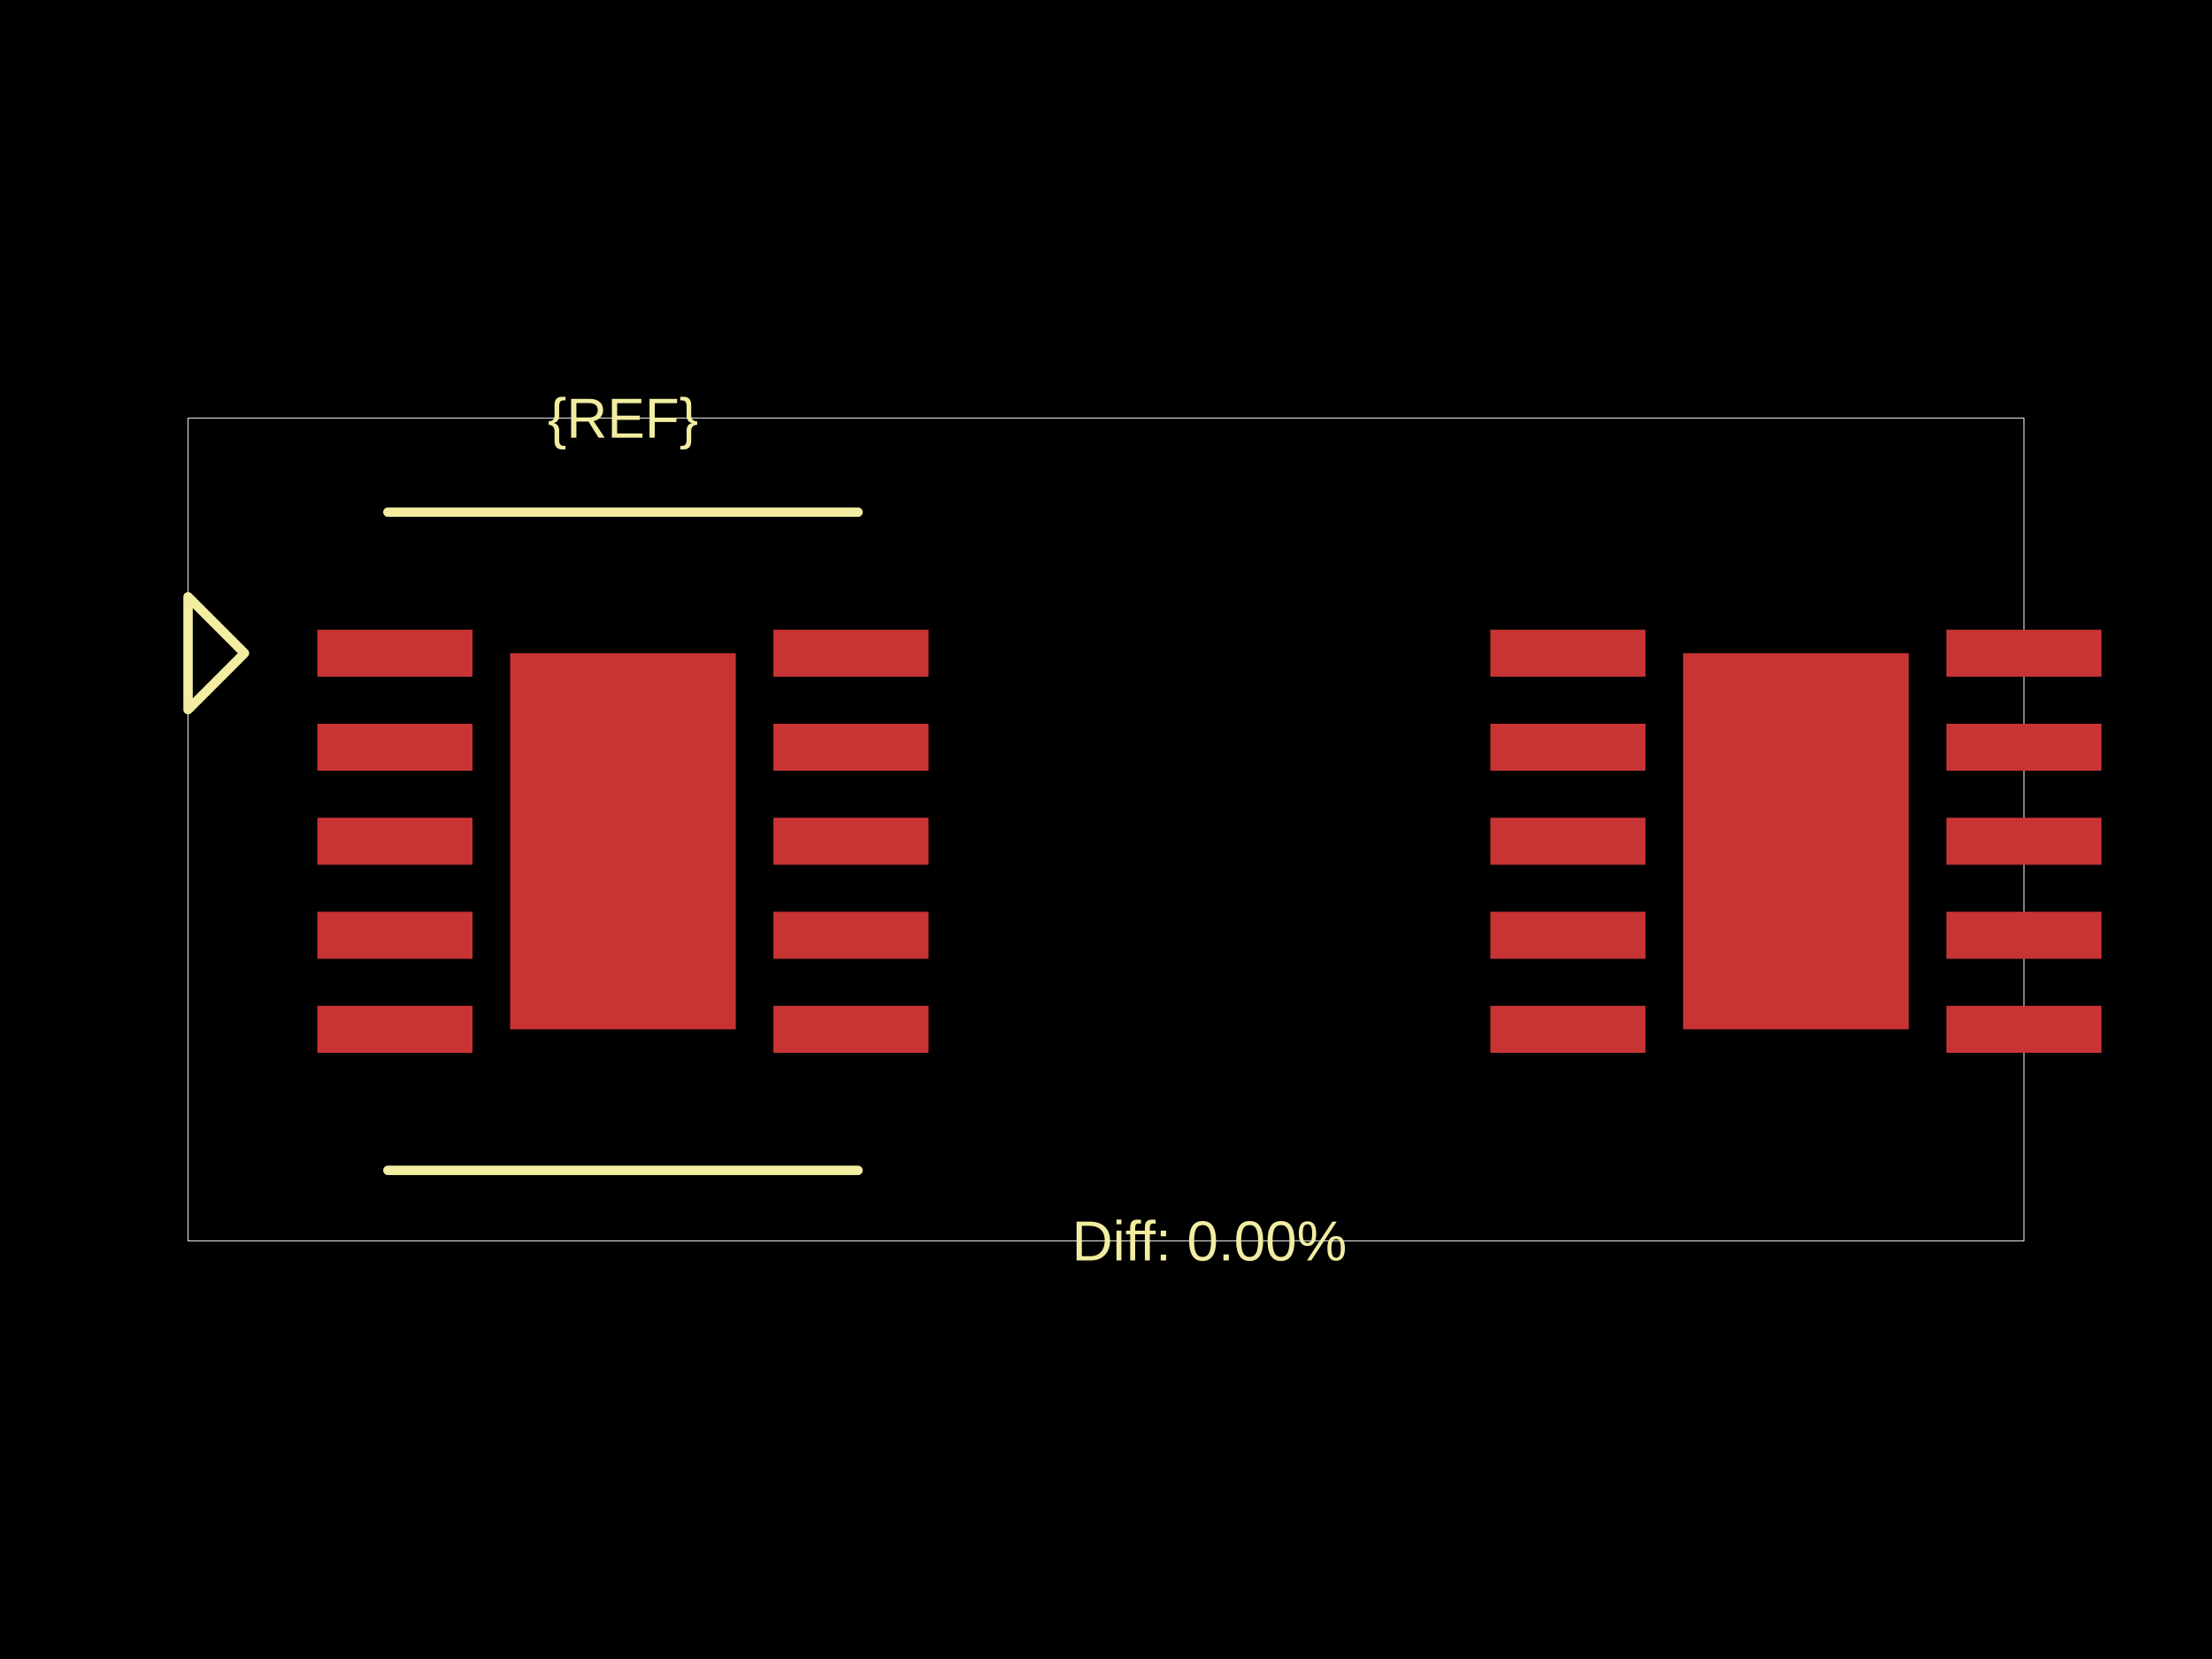
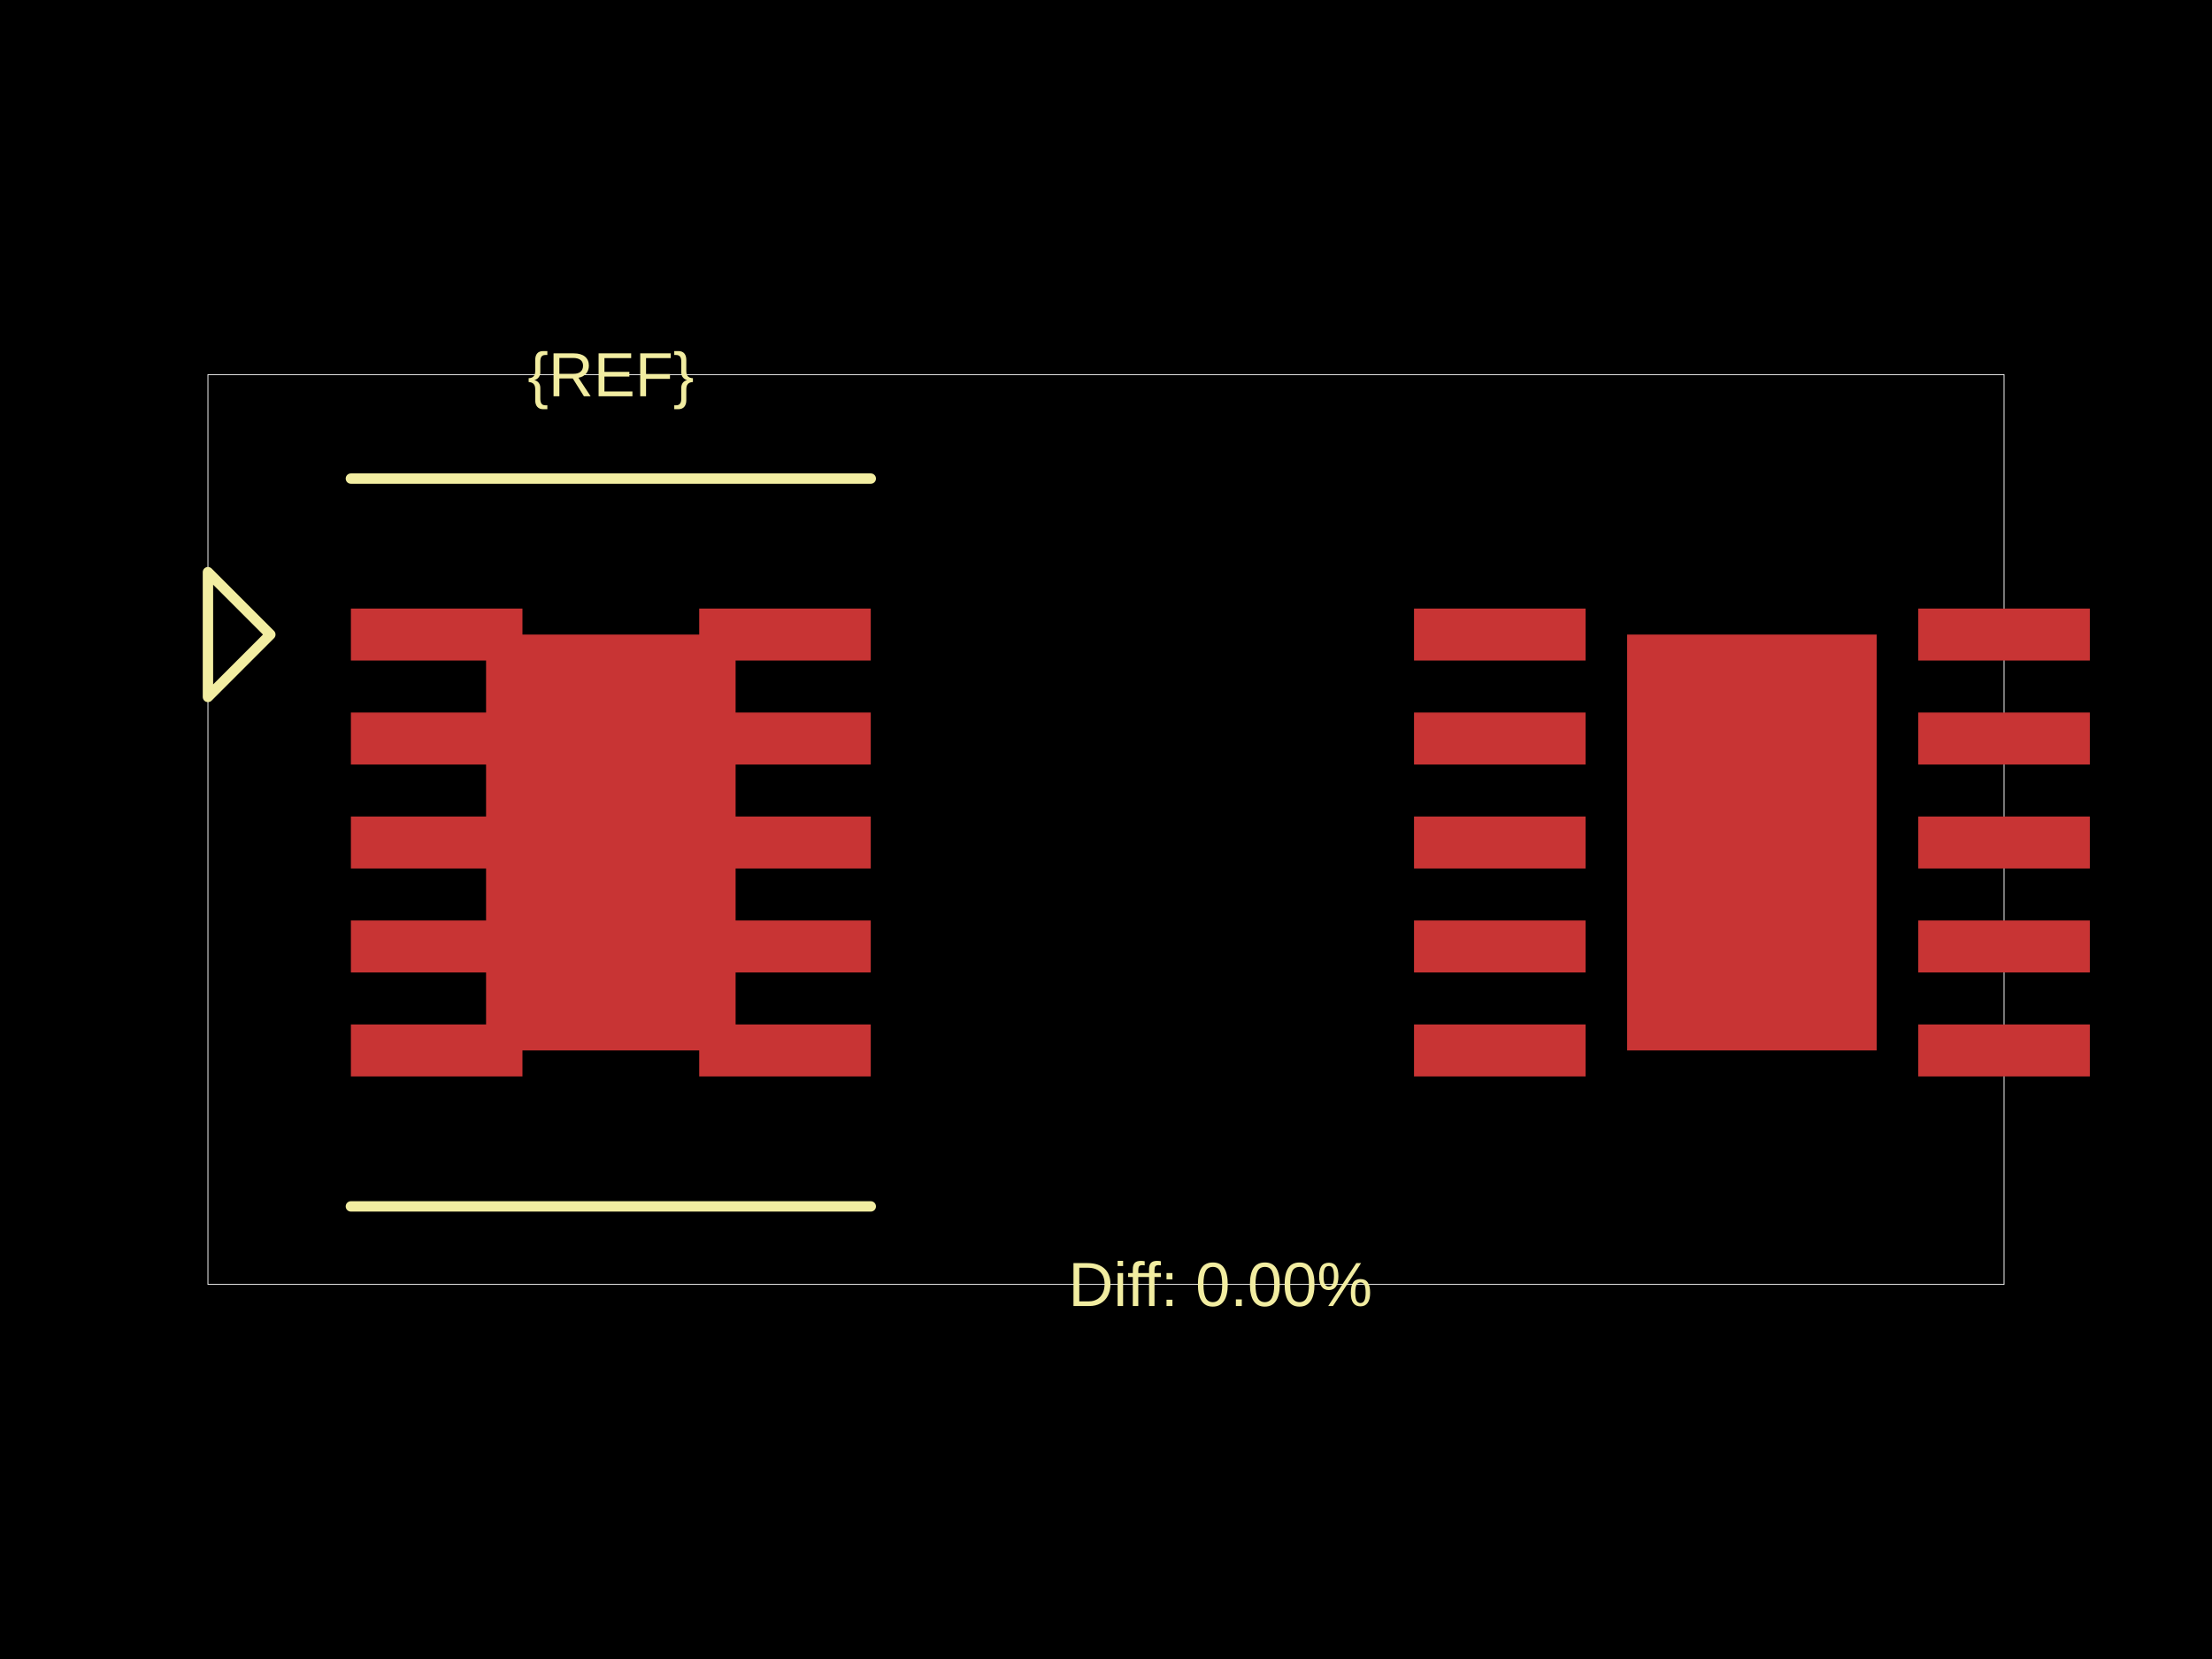
<svg xmlns="http://www.w3.org/2000/svg" width="800" height="600">
  <style />
  <rect class="boundary" x="0" y="0" fill="#000" width="800" height="600" />
-   <rect class="pcb-boundary" fill="none" stroke="#fff" stroke-width="0.3" x="68.013" y="151.222" width="663.974" height="297.556" />
-   <rect class="pcb-pad" fill="rgb(200, 52, 52)" x="114.772" y="227.736" width="56.111" height="17.003" data-layer="top" />
-   <rect class="pcb-pad" fill="rgb(200, 52, 52)" x="114.772" y="261.743" width="56.111" height="17.003" data-layer="top" />
-   <rect class="pcb-pad" fill="rgb(200, 52, 52)" x="114.772" y="295.749" width="56.111" height="17.003" data-layer="top" />
-   <rect class="pcb-pad" fill="rgb(200, 52, 52)" x="114.772" y="329.756" width="56.111" height="17.003" data-layer="top" />
-   <rect class="pcb-pad" fill="rgb(200, 52, 52)" x="114.772" y="363.762" width="56.111" height="17.003" data-layer="top" />
-   <rect class="pcb-pad" fill="rgb(200, 52, 52)" x="279.703" y="227.736" width="56.111" height="17.003" data-layer="top" />
-   <rect class="pcb-pad" fill="rgb(200, 52, 52)" x="279.703" y="261.743" width="56.111" height="17.003" data-layer="top" />
-   <rect class="pcb-pad" fill="rgb(200, 52, 52)" x="279.703" y="295.749" width="56.111" height="17.003" data-layer="top" />
-   <rect class="pcb-pad" fill="rgb(200, 52, 52)" x="279.703" y="329.756" width="56.111" height="17.003" data-layer="top" />
-   <rect class="pcb-pad" fill="rgb(200, 52, 52)" x="279.703" y="363.762" width="56.111" height="17.003" data-layer="top" />
-   <rect class="pcb-pad" fill="rgb(200, 52, 52)" x="184.485" y="236.238" width="81.615" height="136.026" data-layer="top" />
-   <rect class="pcb-pad" fill="rgb(200, 52, 52)" x="539" y="227.736" width="56.111" height="17.003" data-layer="top" />
-   <rect class="pcb-pad" fill="rgb(200, 52, 52)" x="539" y="261.743" width="56.111" height="17.003" data-layer="top" />
-   <rect class="pcb-pad" fill="rgb(200, 52, 52)" x="539" y="295.749" width="56.111" height="17.003" data-layer="top" />
-   <rect class="pcb-pad" fill="rgb(200, 52, 52)" x="539" y="329.756" width="56.111" height="17.003" data-layer="top" />
-   <rect class="pcb-pad" fill="rgb(200, 52, 52)" x="539" y="363.762" width="56.111" height="17.003" data-layer="top" />
-   <rect class="pcb-pad" fill="rgb(200, 52, 52)" x="703.932" y="363.762" width="56.111" height="17.003" data-layer="top" />
-   <rect class="pcb-pad" fill="rgb(200, 52, 52)" x="703.932" y="329.756" width="56.111" height="17.003" data-layer="top" />
-   <rect class="pcb-pad" fill="rgb(200, 52, 52)" x="703.932" y="295.749" width="56.111" height="17.003" data-layer="top" />
-   <rect class="pcb-pad" fill="rgb(200, 52, 52)" x="703.932" y="261.743" width="56.111" height="17.003" data-layer="top" />
-   <rect class="pcb-pad" fill="rgb(200, 52, 52)" x="703.932" y="227.736" width="56.111" height="17.003" data-layer="top" />
-   <rect class="pcb-pad" fill="rgb(200, 52, 52)" x="608.714" y="236.238" width="81.615" height="136.026" data-layer="top" />
-   <path class="pcb-silkscreen pcb-silkscreen-top" d="M 140.277 185.228 L 310.309 185.228" fill="none" stroke="#f2eda1" stroke-width="3.401" stroke-linecap="round" stroke-linejoin="round" data-pcb-component-id="" data-pcb-silkscreen-path-id="" />
-   <path class="pcb-silkscreen pcb-silkscreen-top" d="M 140.277 423.273 L 310.309 423.273" fill="none" stroke="#f2eda1" stroke-width="3.401" stroke-linecap="round" stroke-linejoin="round" data-pcb-component-id="" data-pcb-silkscreen-path-id="" />
-   <path class="pcb-silkscreen pcb-silkscreen-top" d="M 88.417 236.238 L 68.013 215.834 L 68.013 256.642 L 88.417 236.238 Z" fill="none" stroke="#f2eda1" stroke-width="3.401" stroke-linecap="round" stroke-linejoin="round" data-pcb-component-id="pin_marker_1" data-pcb-silkscreen-path-id="pin_marker_1" />
-   <text x="0" y="0" dx="0" dy="0" fill="#f2eda1" font-family="Arial, sans-serif" font-size="20.404" text-anchor="middle" dominant-baseline="central" transform="matrix(1,0,0,1,225.2927,151.2218)" class="pcb-silkscreen-text pcb-silkscreen-top" data-pcb-silkscreen-text-id="pcb_component_1" stroke="none">{REF}</text>
-   <text x="0" y="0" dx="0" dy="0" fill="#f2eda1" font-family="Arial, sans-serif" font-size="20.404" text-anchor="middle" dominant-baseline="central" transform="matrix(1,0,0,1,437.4071,448.7782)" class="pcb-silkscreen-text pcb-silkscreen-top" data-pcb-silkscreen-text-id="" stroke="none">Diff: 0.00%</text>
+   <rect class="pcb-boundary" fill="none" stroke="#fff" stroke-width="0.3" x="75.206" y="135.487" width="649.588" height="329.025" />
+   <rect class="pcb-pad" fill="rgb(200, 52, 52)" x="126.91" y="220.094" width="62.045" height="18.801" data-layer="top" />
+   <rect class="pcb-pad" fill="rgb(200, 52, 52)" x="126.91" y="257.697" width="62.045" height="18.801" data-layer="top" />
+   <rect class="pcb-pad" fill="rgb(200, 52, 52)" x="126.91" y="295.3" width="62.045" height="18.801" data-layer="top" />
+   <rect class="pcb-pad" fill="rgb(200, 52, 52)" x="126.91" y="332.903" width="62.045" height="18.801" data-layer="top" />
+   <rect class="pcb-pad" fill="rgb(200, 52, 52)" x="126.91" y="370.505" width="62.045" height="18.801" data-layer="top" />
+   <rect class="pcb-pad" fill="rgb(200, 52, 52)" x="252.88" y="220.094" width="62.045" height="18.801" data-layer="top" />
+   <rect class="pcb-pad" fill="rgb(200, 52, 52)" x="252.88" y="257.697" width="62.045" height="18.801" data-layer="top" />
+   <rect class="pcb-pad" fill="rgb(200, 52, 52)" x="252.88" y="295.3" width="62.045" height="18.801" data-layer="top" />
+   <rect class="pcb-pad" fill="rgb(200, 52, 52)" x="252.88" y="332.903" width="62.045" height="18.801" data-layer="top" />
+   <rect class="pcb-pad" fill="rgb(200, 52, 52)" x="252.88" y="370.505" width="62.045" height="18.801" data-layer="top" />
+   <rect class="pcb-pad" fill="rgb(200, 52, 52)" x="175.794" y="229.495" width="90.247" height="150.412" data-layer="top" />
+   <rect class="pcb-pad" fill="rgb(200, 52, 52)" x="511.398" y="220.094" width="62.045" height="18.801" data-layer="top" />
+   <rect class="pcb-pad" fill="rgb(200, 52, 52)" x="511.398" y="257.697" width="62.045" height="18.801" data-layer="top" />
+   <rect class="pcb-pad" fill="rgb(200, 52, 52)" x="511.398" y="295.3" width="62.045" height="18.801" data-layer="top" />
+   <rect class="pcb-pad" fill="rgb(200, 52, 52)" x="511.398" y="332.903" width="62.045" height="18.801" data-layer="top" />
+   <rect class="pcb-pad" fill="rgb(200, 52, 52)" x="511.398" y="370.505" width="62.045" height="18.801" data-layer="top" />
+   <rect class="pcb-pad" fill="rgb(200, 52, 52)" x="693.772" y="370.505" width="62.045" height="18.801" data-layer="top" />
+   <rect class="pcb-pad" fill="rgb(200, 52, 52)" x="693.772" y="332.903" width="62.045" height="18.801" data-layer="top" />
+   <rect class="pcb-pad" fill="rgb(200, 52, 52)" x="693.772" y="295.3" width="62.045" height="18.801" data-layer="top" />
+   <rect class="pcb-pad" fill="rgb(200, 52, 52)" x="693.772" y="257.697" width="62.045" height="18.801" data-layer="top" />
+   <rect class="pcb-pad" fill="rgb(200, 52, 52)" x="693.772" y="220.094" width="62.045" height="18.801" data-layer="top" />
+   <rect class="pcb-pad" fill="rgb(200, 52, 52)" x="588.484" y="229.495" width="90.247" height="150.412" data-layer="top" />
+   <path class="pcb-silkscreen pcb-silkscreen-top" d="M 126.91 173.09 L 314.924 173.09" fill="none" stroke="#f2eda1" stroke-width="3.76" stroke-linecap="round" stroke-linejoin="round" data-pcb-component-id="" data-pcb-silkscreen-path-id="" />
+   <path class="pcb-silkscreen pcb-silkscreen-top" d="M 126.91 436.311 L 314.924 436.311" fill="none" stroke="#f2eda1" stroke-width="3.76" stroke-linecap="round" stroke-linejoin="round" data-pcb-component-id="" data-pcb-silkscreen-path-id="" />
+   <path class="pcb-silkscreen pcb-silkscreen-top" d="M 97.768 229.495 L 75.206 206.933 L 75.206 252.056 L 97.768 229.495 Z" fill="none" stroke="#f2eda1" stroke-width="3.76" stroke-linecap="round" stroke-linejoin="round" data-pcb-component-id="pin_marker_1" data-pcb-silkscreen-path-id="pin_marker_1" />
+   <text x="0" y="0" dx="0" dy="0" fill="#f2eda1" font-family="Arial, sans-serif" font-size="22.562" text-anchor="middle" dominant-baseline="central" transform="matrix(1,0,0,1,220.9171,135.4873)" class="pcb-silkscreen-text pcb-silkscreen-top" data-pcb-silkscreen-text-id="pcb_component_1" stroke="none">{REF}</text>
+   <text x="0" y="0" dx="0" dy="0" fill="#f2eda1" font-family="Arial, sans-serif" font-size="22.562" text-anchor="middle" dominant-baseline="central" transform="matrix(1,0,0,1,441.3632,464.5127)" class="pcb-silkscreen-text pcb-silkscreen-top" data-pcb-silkscreen-text-id="" stroke="none">Diff: 0.00%</text>
</svg>
